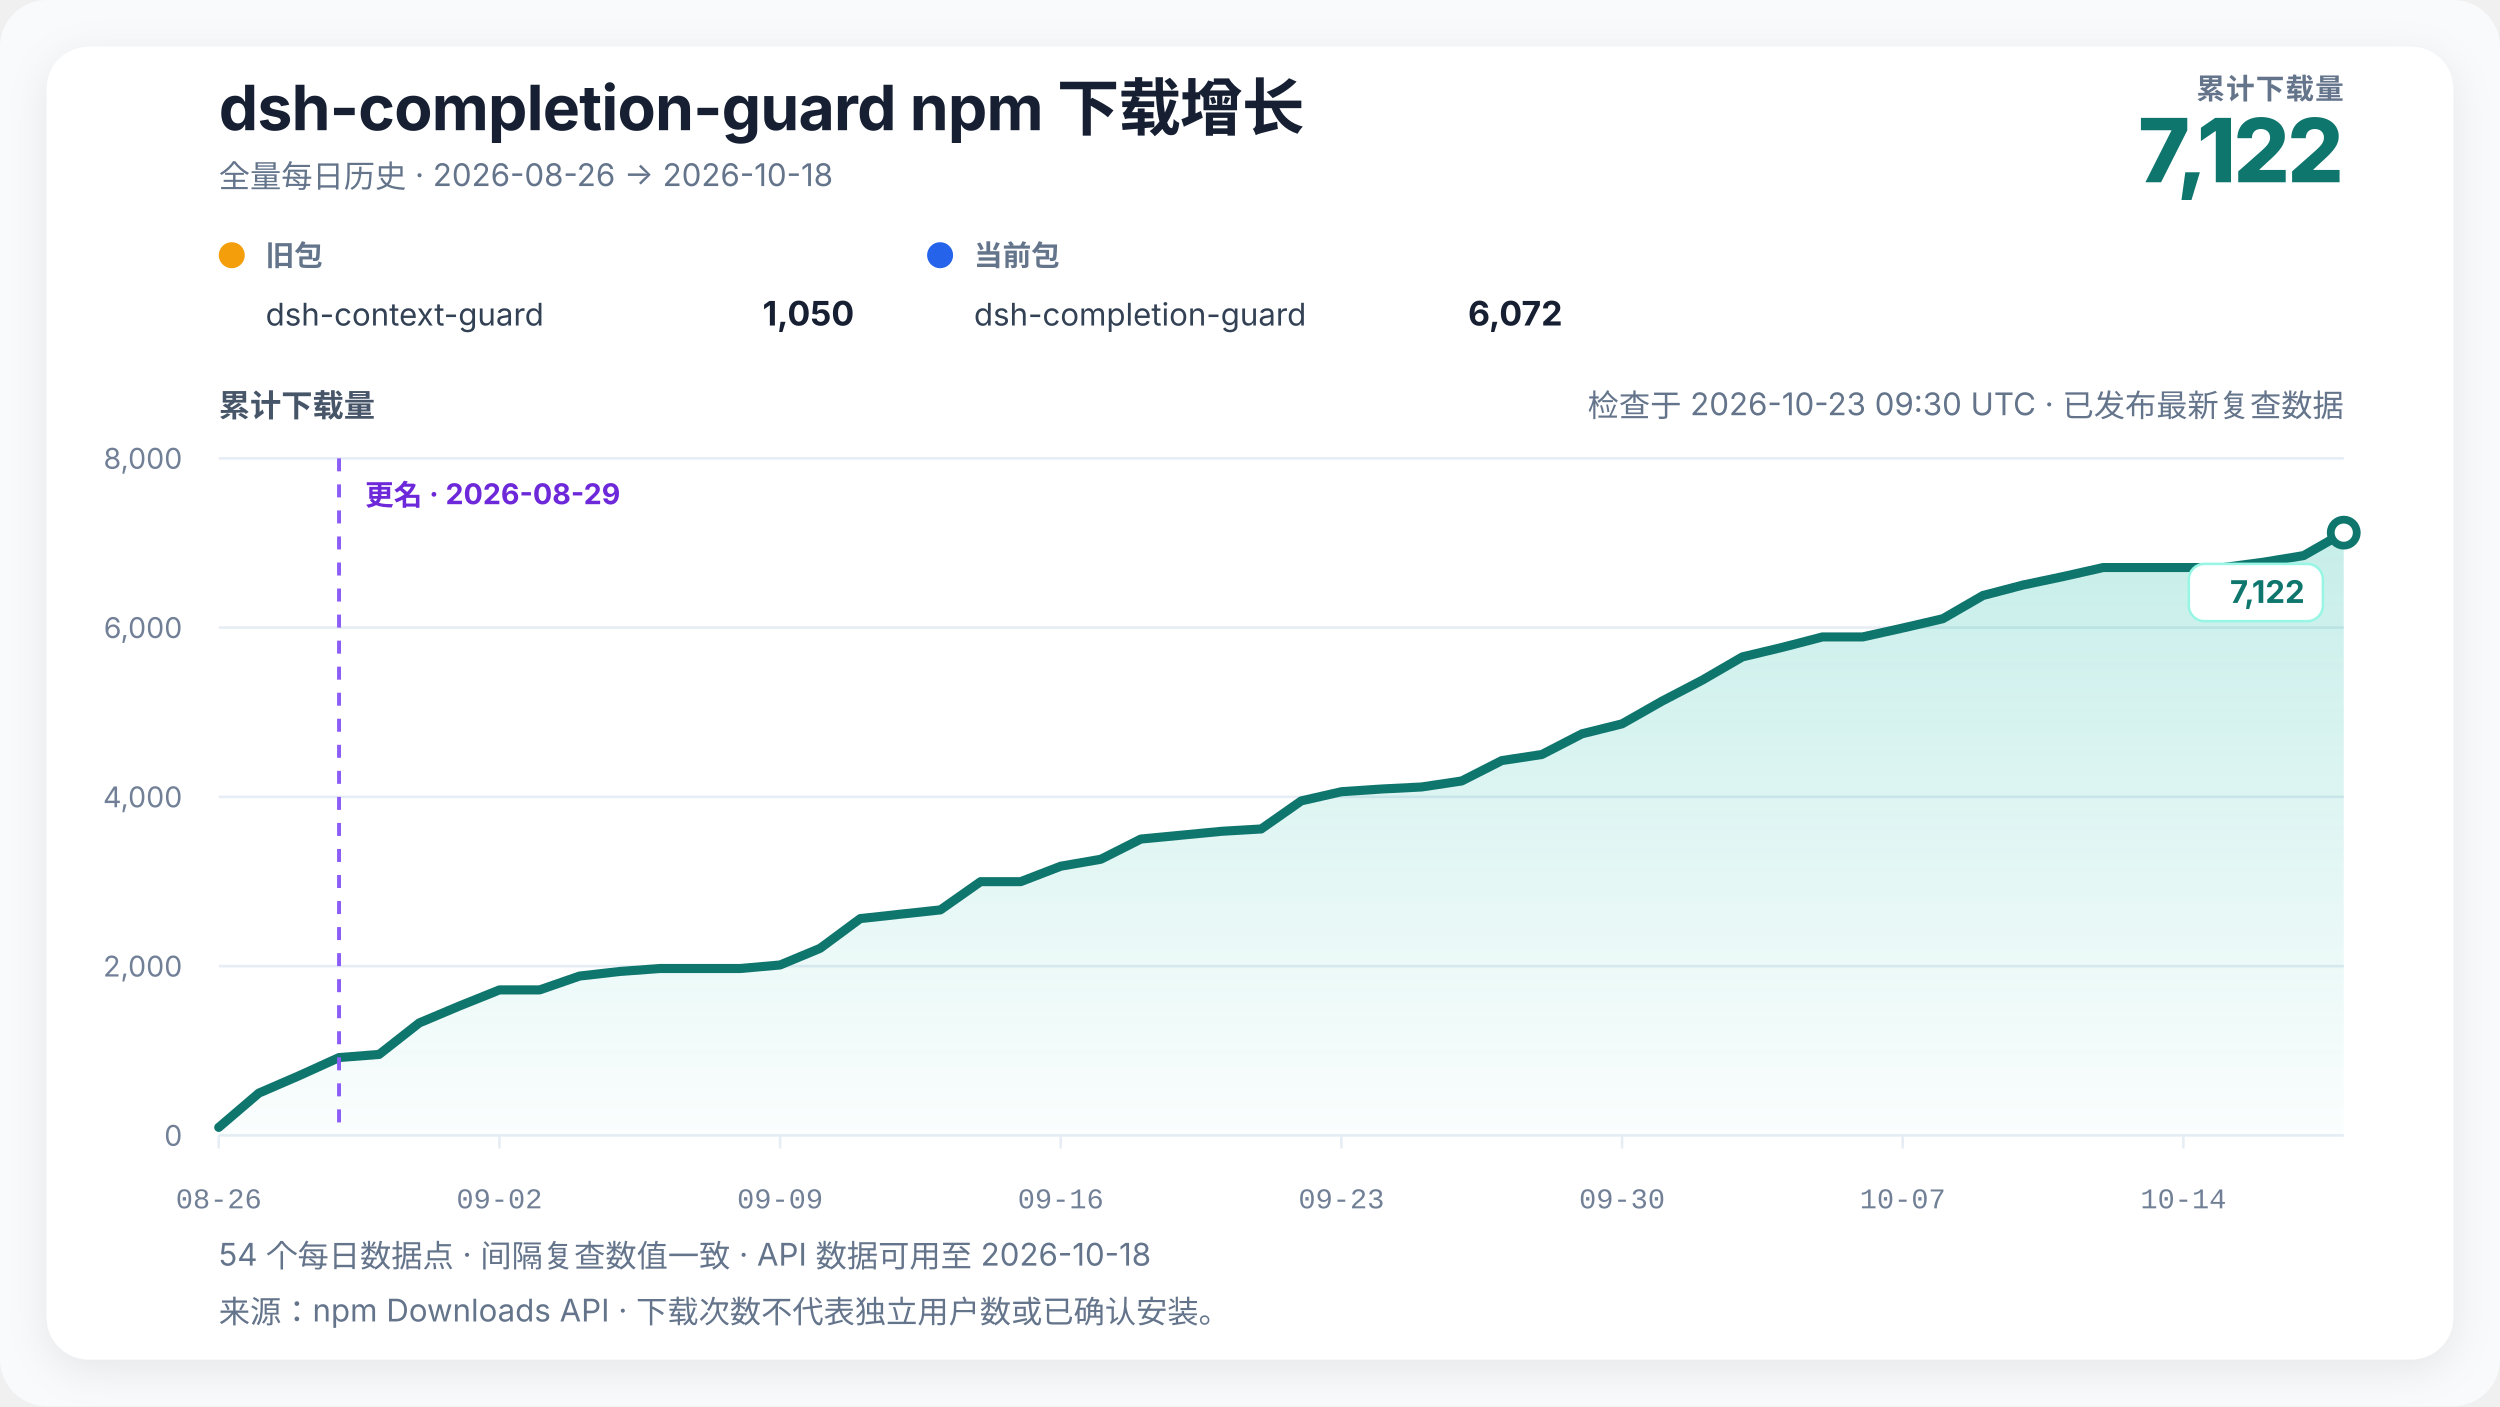
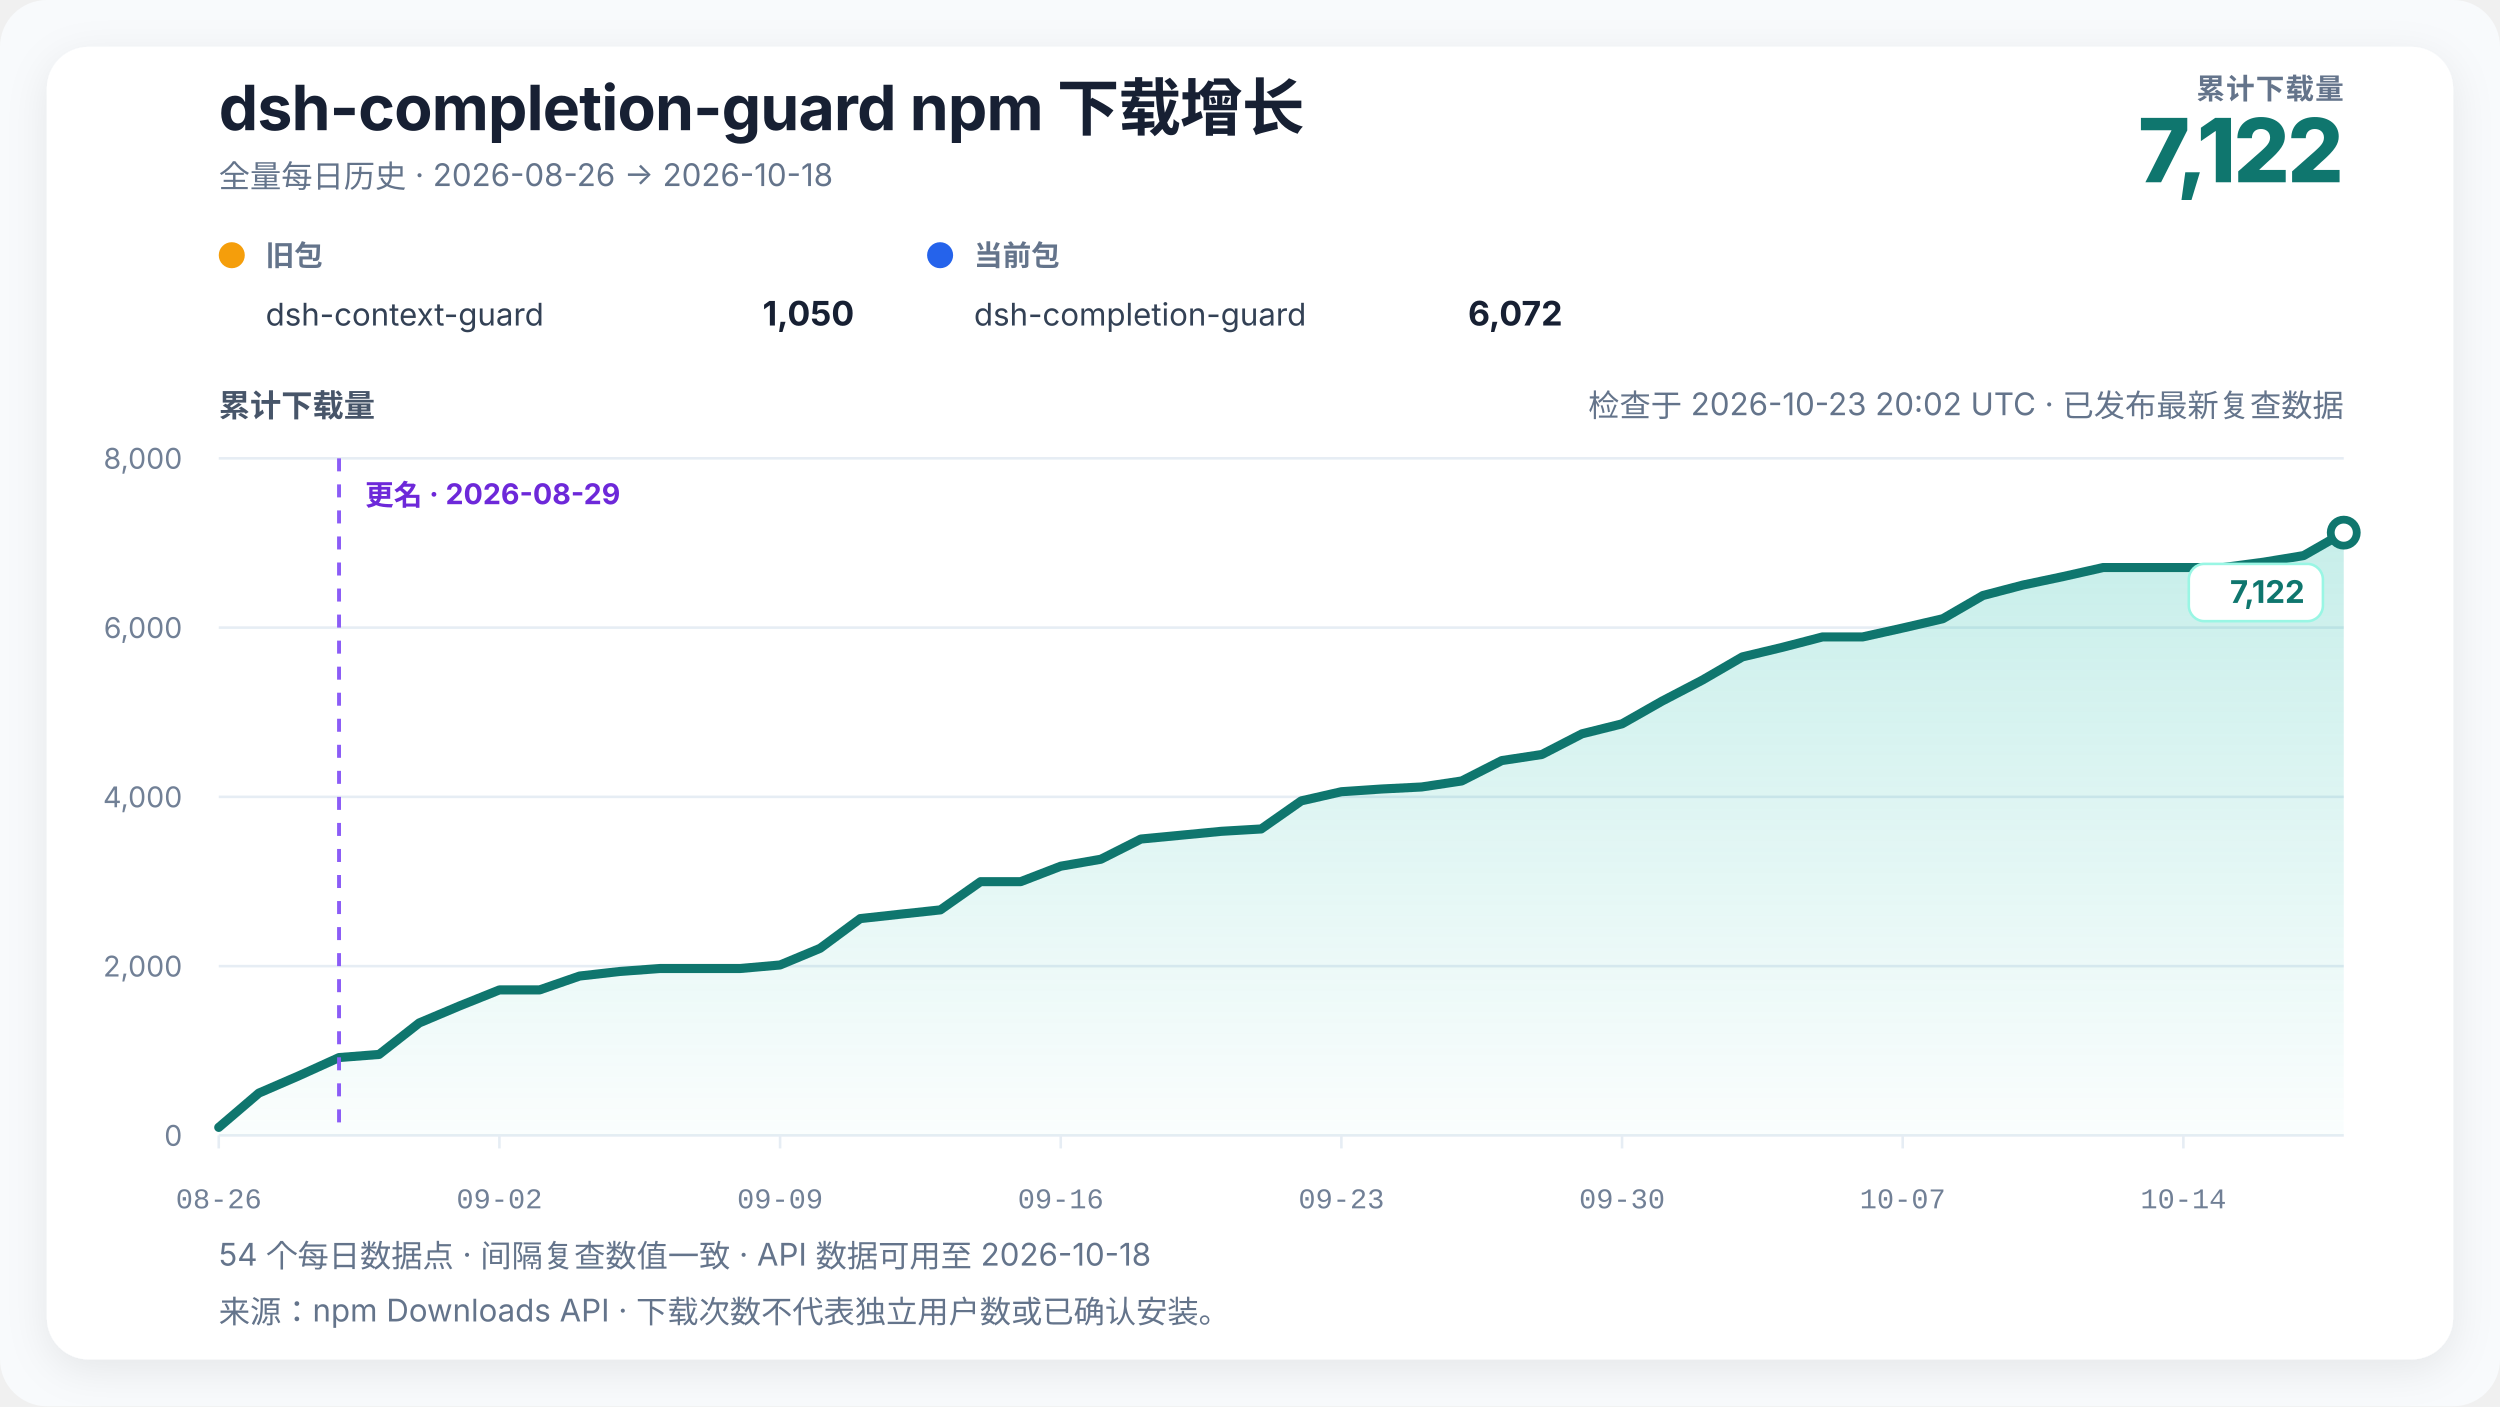
<svg xmlns="http://www.w3.org/2000/svg" width="960" height="540" viewBox="0 0 960 540" role="img" aria-labelledby="chart-title chart-desc" data-renderer-version="4" data-tick-step-days="7">
  <defs>
    <linearGradient id="growth-fill" x1="0" y1="0" x2="0" y2="1">
      <stop offset="0%" stop-color="#14b8a6" stop-opacity="0.24" />
      <stop offset="100%" stop-color="#14b8a6" stop-opacity="0.02" />
    </linearGradient>
    <filter id="soft-shadow" x="-10%" y="-10%" width="120%" height="120%">
      <feDropShadow dx="0" dy="4" stdDeviation="8" flood-color="#0f172a" flood-opacity="0.08" />
    </filter>
  </defs>
  <style>
    text { font-family: Inter, ui-sans-serif, -apple-system, BlinkMacSystemFont, "Segoe UI", "PingFang SC", "Microsoft YaHei", sans-serif; fill: #172033; }
    .title { font-size: 24px; font-weight: 720; letter-spacing: -0.3px; }
    .subtitle { font-size: 12px; fill: #64748b; }
    .metric-label { font-size: 11px; fill: #64748b; font-weight: 650; letter-spacing: 0.4px; }
    .metric-value { font-size: 34px; fill: #0f766e; font-weight: 760; letter-spacing: -1px; }
    .axis-title { font-size: 12px; fill: #475569; font-weight: 650; }
    .axis { font-size: 11px; fill: #718096; }
    .x-axis-tick { font-family: ui-monospace, "SFMono-Regular", Consolas, "Liberation Mono", monospace; font-variant-numeric: tabular-nums; }
    .grid { stroke: #e6edf4; stroke-width: 1; }
    .package-role { font-size: 11px; fill: #64748b; font-weight: 650; }
    .package-name { font-size: 12px; fill: #334155; }
    .package-total { font-size: 13px; fill: #172033; font-weight: 720; }
    .rename { stroke: #8b5cf6; stroke-width: 1.5; stroke-dasharray: 5 5; }
    .rename-label { font-size: 11px; fill: #6d28d9; font-weight: 650; }
    .endpoint { font-size: 12px; fill: #0f766e; font-weight: 740; }
    .endpoint-backdrop { fill: #ffffff; stroke: #99f6e4; stroke-width: 1; }
  </style>
  <rect width="100%" height="100%" rx="18" fill="#f8fafc" />
  <rect x="18" y="18" width="924" height="504" rx="16" fill="#ffffff" filter="url(#soft-shadow)" />
  <text x="84" y="50" class="title">dsh-completion-guard npm 下载增长</text>
  <text x="84" y="72" class="subtitle">全量每日历史 · 2026-08-26 → 2026-10-18</text>
  <text x="900" y="38" text-anchor="end" class="metric-label">累计下载量</text>
  <text x="900" y="70" text-anchor="end" class="metric-value">7,122</text>
  <g transform="translate(84,102)">
    <circle cx="5" cy="-4" r="5" fill="#f59e0b" />
    <text x="18" y="0" class="package-role">旧包</text>
    <text x="18" y="23" class="package-name">dsh-context-guard</text>
    <text x="244" y="23" text-anchor="end" class="package-total">1,050</text>
  </g>
  <g transform="translate(356,102)">
    <circle cx="5" cy="-4" r="5" fill="#2563eb" />
    <text x="18" y="0" class="package-role">当前包</text>
    <text x="18" y="23" class="package-name">dsh-completion-guard</text>
    <text x="244" y="23" text-anchor="end" class="package-total">6,072</text>
  </g>
-   <text x="900" y="160" text-anchor="end" class="subtitle refresh-status">检查于 2026-10-23 09:30 UTC · 已发布最新复查数据</text>
+   <text x="900" y="160" text-anchor="end" class="subtitle refresh-status">检查于 2026-10-23 20:02 UTC · 已发布最新复查数据</text>
  <text x="84" y="160" class="axis-title">累计下载量</text>
  <line x1="84" y1="436" x2="900" y2="436" class="grid" />
  <text x="70" y="440" text-anchor="end" class="axis">0</text>
  <line x1="84" y1="371" x2="900" y2="371" class="grid" />
  <text x="70" y="375" text-anchor="end" class="axis">2,000</text>
  <line x1="84" y1="306" x2="900" y2="306" class="grid" />
  <text x="70" y="310" text-anchor="end" class="axis">4,000</text>
  <line x1="84" y1="241" x2="900" y2="241" class="grid" />
  <text x="70" y="245" text-anchor="end" class="axis">6,000</text>
  <line x1="84" y1="176" x2="900" y2="176" class="grid" />
  <text x="70" y="180" text-anchor="end" class="axis">8,000</text>
  <polygon points="84.00,436 84.00,432.91 99.40,419.75 114.79,413.09 130.19,406.10 145.58,404.90 160.98,392.81 176.38,386.31 191.77,380.13 207.17,380.13 222.57,374.80 237.96,373.05 253.36,371.91 268.75,371.91 284.15,371.91 299.55,370.55 314.94,364.14 330.34,352.74 345.74,351.05 361.13,349.39 376.53,338.56 391.92,338.56 407.32,332.62 422.72,329.95 438.11,322.19 453.51,320.72 468.91,319.23 484.30,318.32 499.70,307.53 515.09,304.02 530.49,302.98 545.89,302.20 561.28,299.89 576.68,292.06 592.08,289.72 607.47,281.79 622.87,277.95 638.26,269.21 653.66,261.18 669.06,252.25 684.45,248.57 699.85,244.58 715.25,244.58 730.64,241.16 746.04,237.59 761.43,228.68 776.83,224.65 792.23,221.40 807.62,217.93 823.02,217.93 838.42,217.93 853.81,217.93 869.21,215.88 884.60,213.34 900.00,204.53 900.00,436" fill="url(#growth-fill)" />
  <polyline points="84.00,432.91 99.40,419.75 114.79,413.09 130.19,406.10 145.58,404.90 160.98,392.81 176.38,386.31 191.77,380.13 207.17,380.13 222.57,374.80 237.96,373.05 253.36,371.91 268.75,371.91 284.15,371.91 299.55,370.55 314.94,364.14 330.34,352.74 345.74,351.05 361.13,349.39 376.53,338.56 391.92,338.56 407.32,332.62 422.72,329.95 438.11,322.19 453.51,320.72 468.91,319.23 484.30,318.32 499.70,307.53 515.09,304.02 530.49,302.98 545.89,302.20 561.28,299.89 576.68,292.06 592.08,289.72 607.47,281.79 622.87,277.95 638.26,269.21 653.66,261.18 669.06,252.25 684.45,248.57 699.85,244.58 715.25,244.58 730.64,241.16 746.04,237.59 761.43,228.68 776.83,224.65 792.23,221.40 807.62,217.93 823.02,217.93 838.42,217.93 853.81,217.93 869.21,215.88 884.60,213.34 900.00,204.53" fill="none" stroke="#0f766e" stroke-width="3.5" stroke-linejoin="round" stroke-linecap="round" />
  <line x1="130.189" y1="176" x2="130.189" y2="436" class="rename" />
  <text x="140.189" y="194" text-anchor="start" class="rename-label">更名 · 2026-08-29</text>
  <circle cx="900" cy="204.535" r="5" fill="#ffffff" stroke="#0f766e" stroke-width="3" />
  <g class="endpoint-badge" data-position="below">
    <rect x="840.50" y="216.53" width="51.50" height="22" rx="6" class="endpoint-backdrop" />
    <text x="885.00" y="231.53" text-anchor="end" class="endpoint">7,122</text>
  </g>
  <line x1="84.00" y1="436" x2="84.00" y2="441" class="grid" />
  <text x="84.00" y="464" text-anchor="middle" class="axis x-axis-tick" data-day="2026-08-26">08-26</text>
  <line x1="191.77" y1="436" x2="191.77" y2="441" class="grid" />
  <text x="191.77" y="464" text-anchor="middle" class="axis x-axis-tick" data-day="2026-09-02">09-02</text>
  <line x1="299.55" y1="436" x2="299.55" y2="441" class="grid" />
  <text x="299.55" y="464" text-anchor="middle" class="axis x-axis-tick" data-day="2026-09-09">09-09</text>
  <line x1="407.32" y1="436" x2="407.32" y2="441" class="grid" />
  <text x="407.32" y="464" text-anchor="middle" class="axis x-axis-tick" data-day="2026-09-16">09-16</text>
  <line x1="515.09" y1="436" x2="515.09" y2="441" class="grid" />
  <text x="515.09" y="464" text-anchor="middle" class="axis x-axis-tick" data-day="2026-09-23">09-23</text>
  <line x1="622.87" y1="436" x2="622.87" y2="441" class="grid" />
  <text x="622.87" y="464" text-anchor="middle" class="axis x-axis-tick" data-day="2026-09-30">09-30</text>
  <line x1="730.64" y1="436" x2="730.64" y2="441" class="grid" />
  <text x="730.64" y="464" text-anchor="middle" class="axis x-axis-tick" data-day="2026-10-07">10-07</text>
  <line x1="838.42" y1="436" x2="838.42" y2="441" class="grid" />
  <text x="838.42" y="464" text-anchor="middle" class="axis x-axis-tick" data-day="2026-10-14">10-14</text>
  <text x="84" y="486" class="subtitle">54 个每日数据点 · 间隔复查数值一致 · API 数据可用至 2026-10-18</text>
  <text x="84" y="508" class="subtitle">来源：npm Downloads API · 下载次数不代表独立用户数或已确认安装。</text>
</svg>
